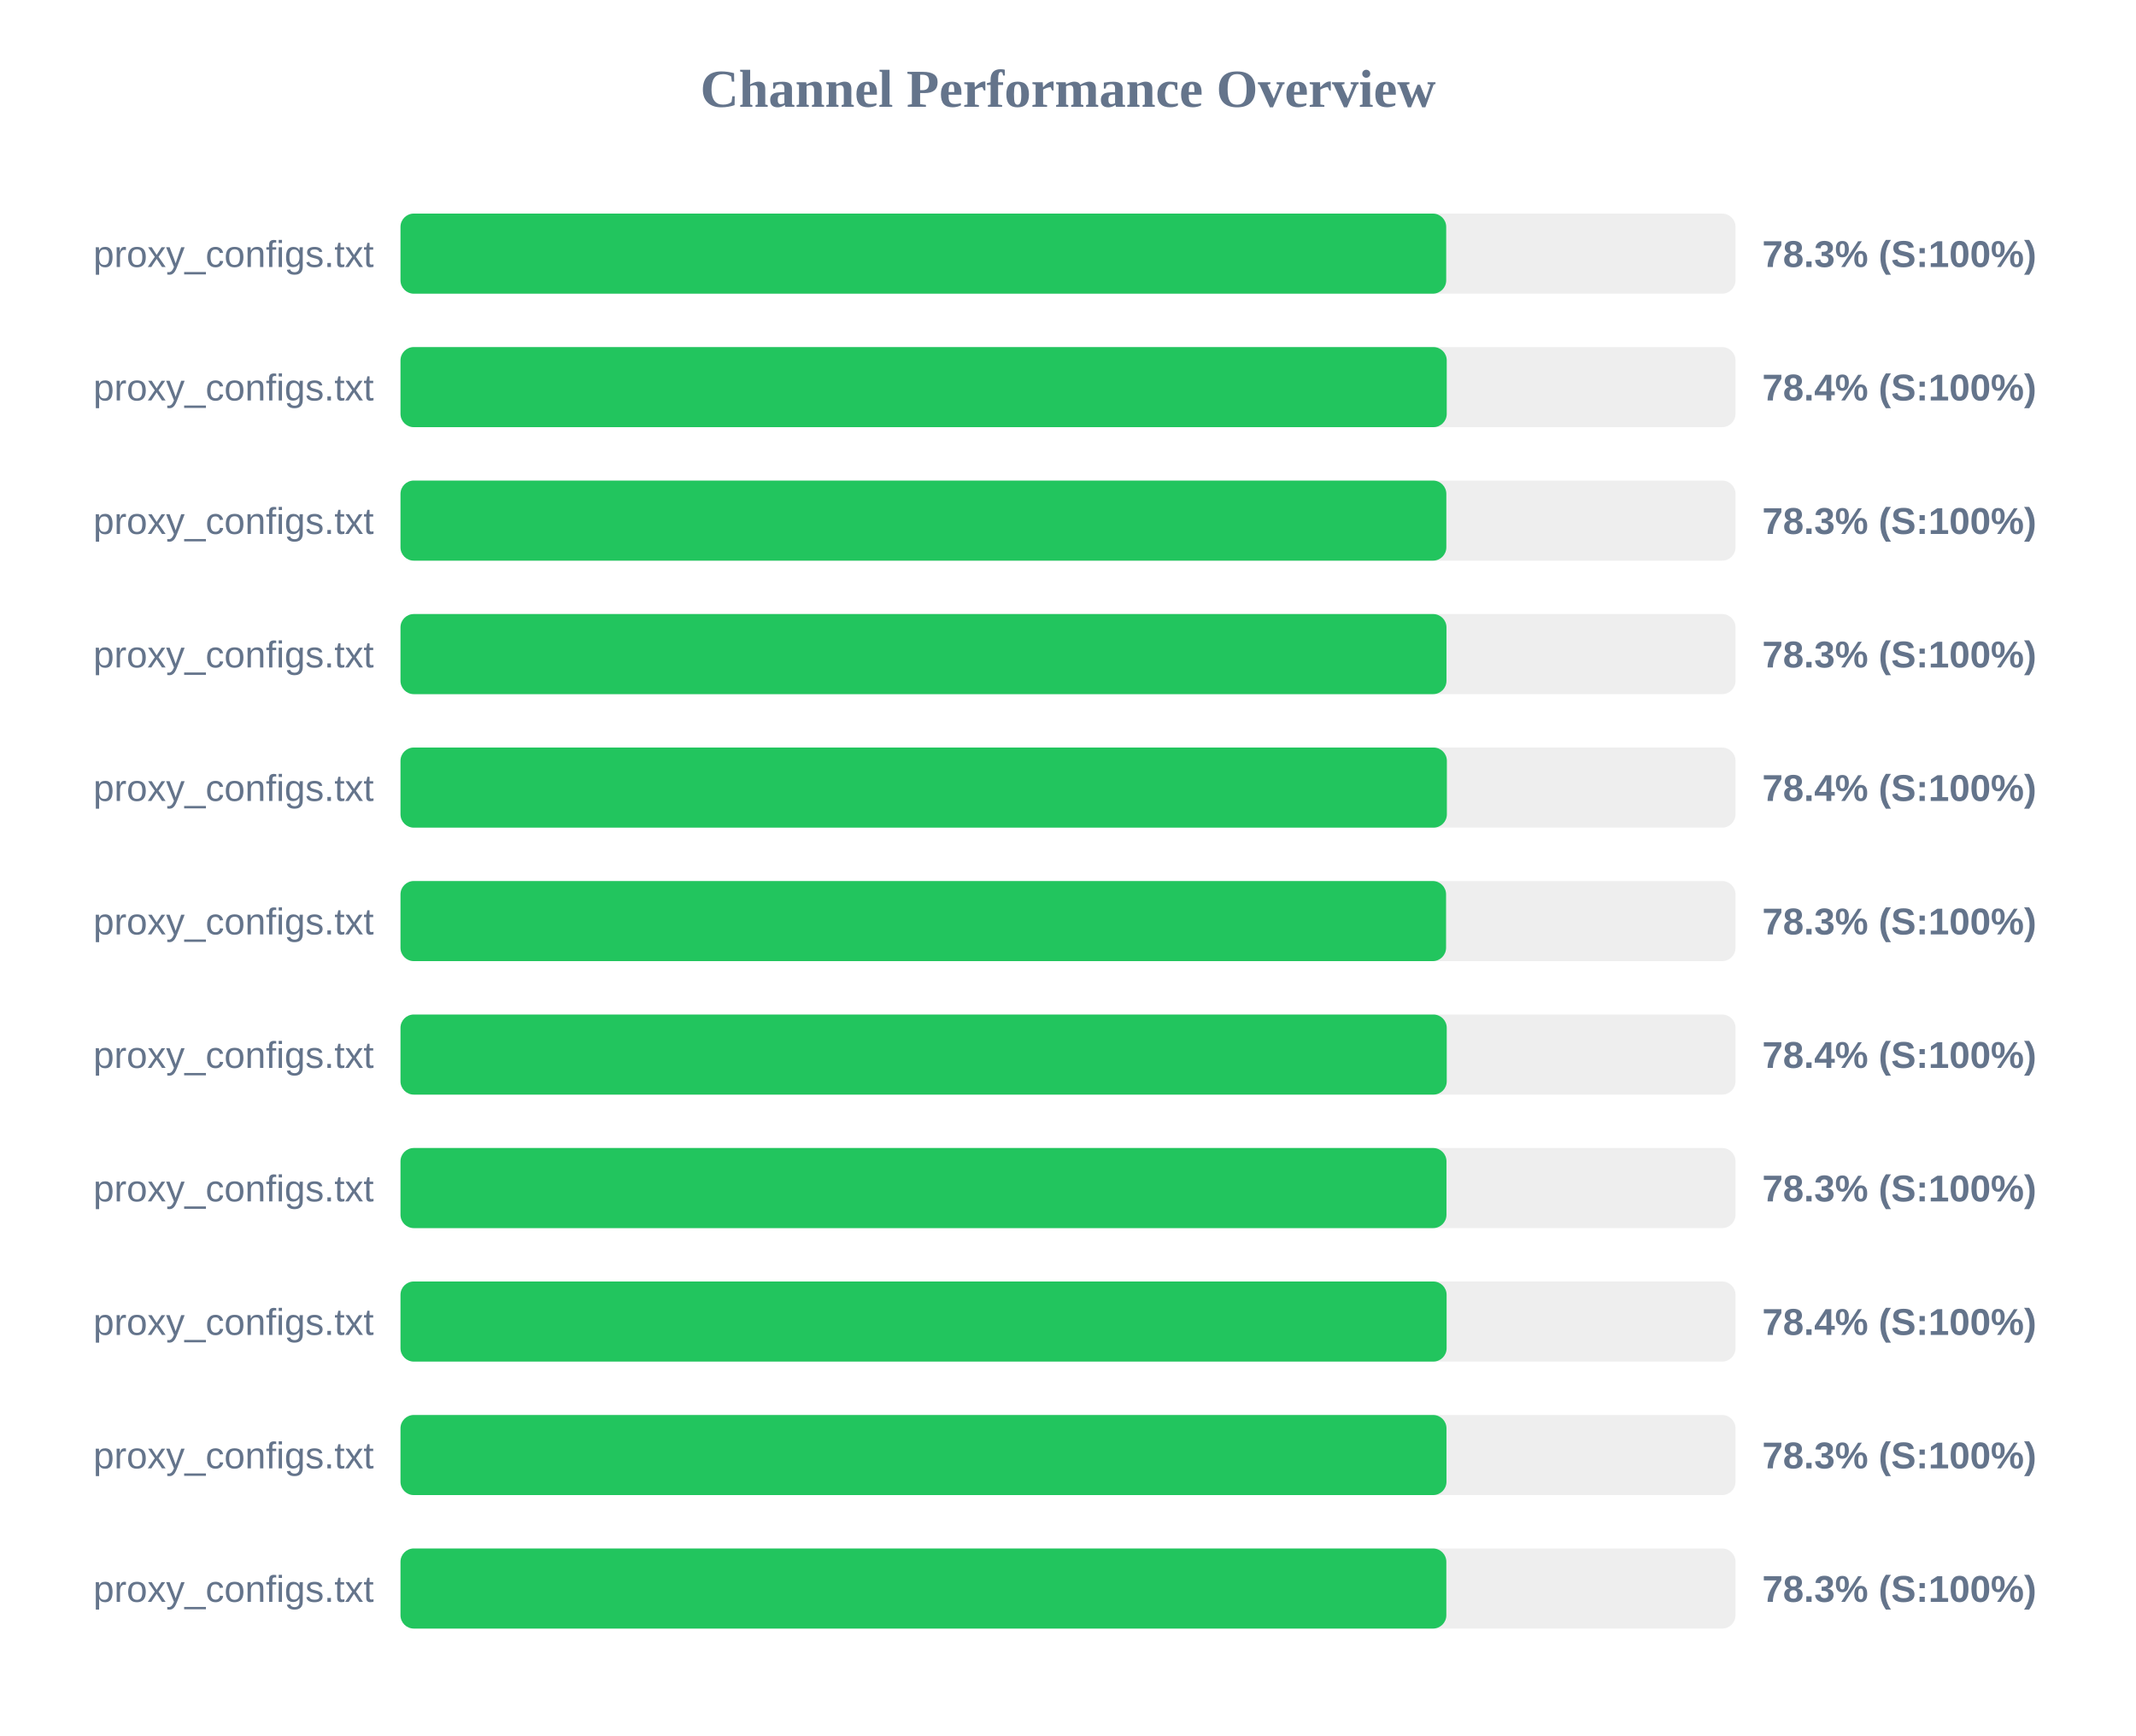
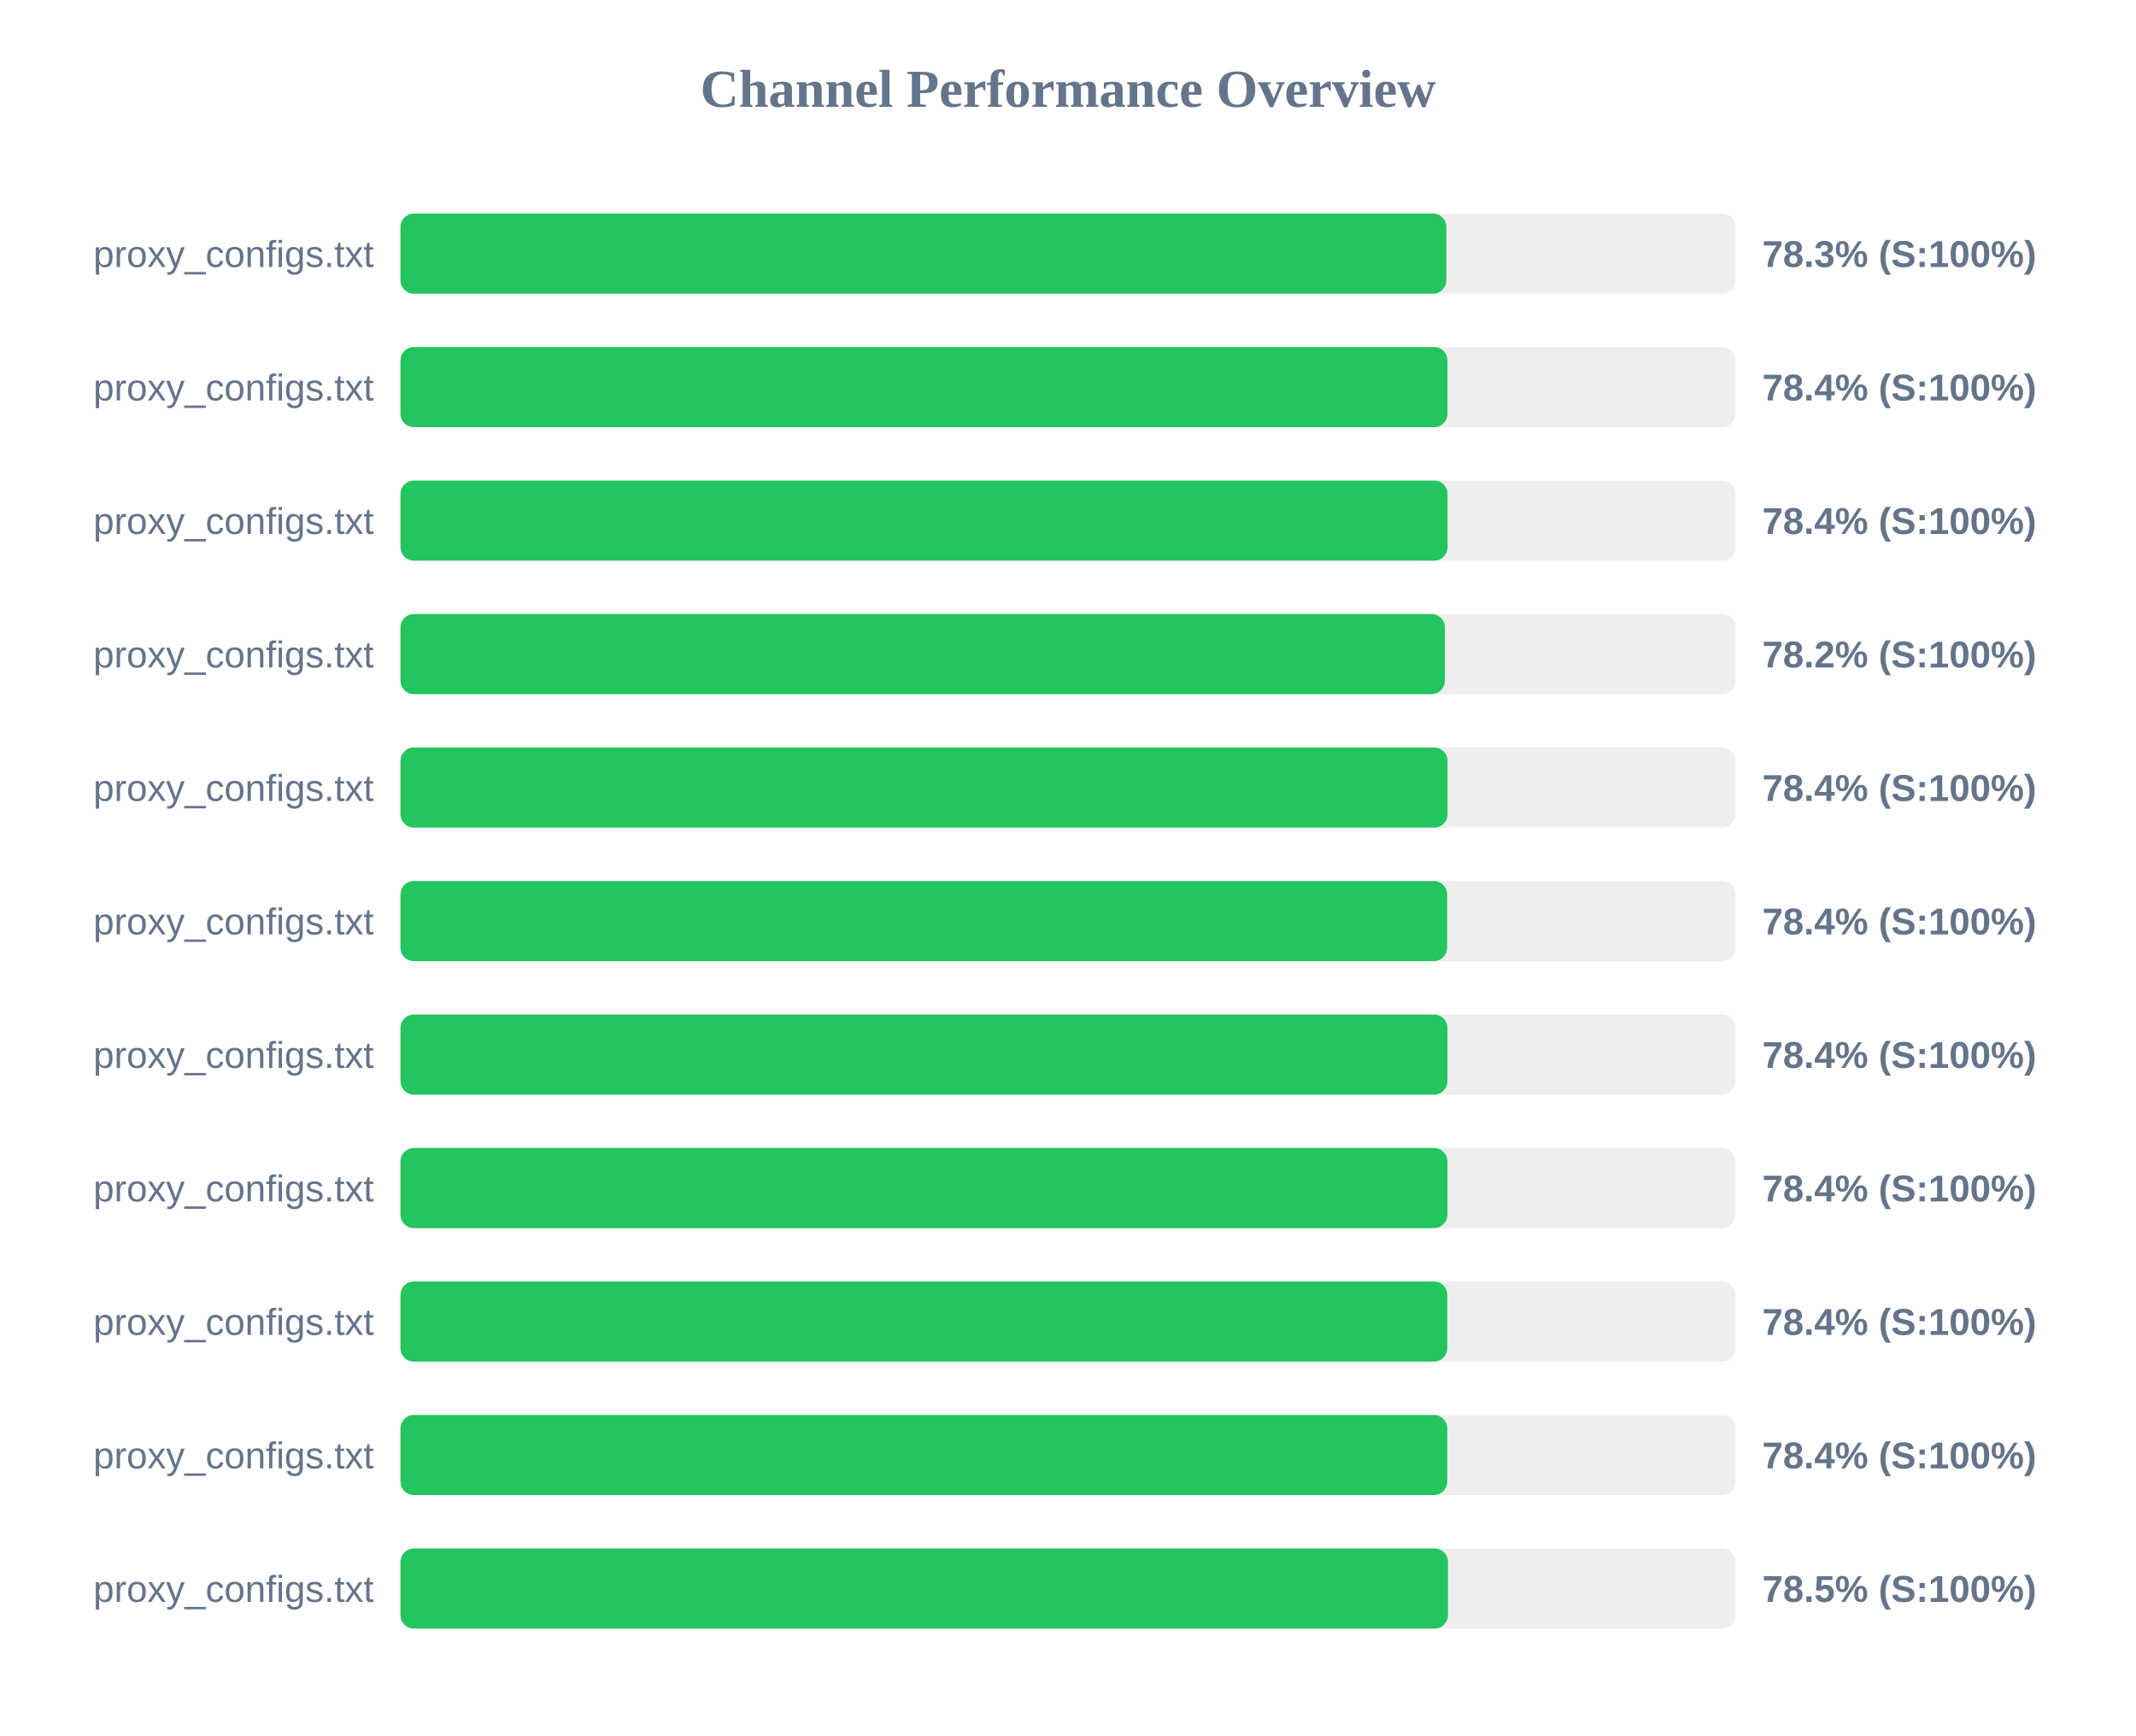
<svg xmlns="http://www.w3.org/2000/svg" width="800" height="650" version="1.1">
  <style>
        .row { font: 14px Arial; fill: #64748b; }
        .score { font: bold 14px Arial; fill: #64748b; }
    </style>
  <text x="400" y="40" text-anchor="middle" font-size="20px" font-weight="bold" fill="#64748b">Channel Performance Overview</text>
  <rect x="150" y="80" width="500" height="30" fill="#eee" rx="5" />
-   <rect x="150" y="80" width="391.65" height="30" fill="#22c55e" rx="5" />
+   <rect x="150" y="80" width="391.7" height="30" fill="#22c55e" rx="5" />
  <text x="140" y="100" text-anchor="end" class="row">proxy_configs.txt</text>
  <text x="660" y="100" text-anchor="start" class="score">78.3% (S:100%)</text>
  <rect x="150" y="130" width="500" height="30" fill="#eee" rx="5" />
-   <rect x="150" y="130" width="391.85" height="30" fill="#22c55e" rx="5" />
+   <rect x="150" y="130" width="392.1" height="30" fill="#22c55e" rx="5" />
  <text x="140" y="150" text-anchor="end" class="row">proxy_configs.txt</text>
  <text x="660" y="150" text-anchor="start" class="score">78.4% (S:100%)</text>
  <rect x="150" y="180" width="500" height="30" fill="#eee" rx="5" />
-   <rect x="150" y="180" width="391.7" height="30" fill="#22c55e" rx="5" />
+   <rect x="150" y="180" width="392.15" height="30" fill="#22c55e" rx="5" />
  <text x="140" y="200" text-anchor="end" class="row">proxy_configs.txt</text>
-   <text x="660" y="200" text-anchor="start" class="score">78.3% (S:100%)</text>
+   <text x="660" y="200" text-anchor="start" class="score">78.4% (S:100%)</text>
  <rect x="150" y="230" width="500" height="30" fill="#eee" rx="5" />
-   <rect x="150" y="230" width="391.75" height="30" fill="#22c55e" rx="5" />
+   <rect x="150" y="230" width="391.15" height="30" fill="#22c55e" rx="5" />
  <text x="140" y="250" text-anchor="end" class="row">proxy_configs.txt</text>
-   <text x="660" y="250" text-anchor="start" class="score">78.3% (S:100%)</text>
+   <text x="660" y="250" text-anchor="start" class="score">78.2% (S:100%)</text>
  <rect x="150" y="280" width="500" height="30" fill="#eee" rx="5" />
-   <rect x="150" y="280" width="391.9" height="30" fill="#22c55e" rx="5" />
+   <rect x="150" y="280" width="392.15" height="30" fill="#22c55e" rx="5" />
  <text x="140" y="300" text-anchor="end" class="row">proxy_configs.txt</text>
  <text x="660" y="300" text-anchor="start" class="score">78.4% (S:100%)</text>
  <rect x="150" y="330" width="500" height="30" fill="#eee" rx="5" />
-   <rect x="150" y="330" width="391.6" height="30" fill="#22c55e" rx="5" />
+   <rect x="150" y="330" width="392.0" height="30" fill="#22c55e" rx="5" />
  <text x="140" y="350" text-anchor="end" class="row">proxy_configs.txt</text>
-   <text x="660" y="350" text-anchor="start" class="score">78.3% (S:100%)</text>
+   <text x="660" y="350" text-anchor="start" class="score">78.4% (S:100%)</text>
  <rect x="150" y="380" width="500" height="30" fill="#eee" rx="5" />
-   <rect x="150" y="380" width="391.85" height="30" fill="#22c55e" rx="5" />
+   <rect x="150" y="380" width="392.1" height="30" fill="#22c55e" rx="5" />
  <text x="140" y="400" text-anchor="end" class="row">proxy_configs.txt</text>
  <text x="660" y="400" text-anchor="start" class="score">78.4% (S:100%)</text>
  <rect x="150" y="430" width="500" height="30" fill="#eee" rx="5" />
-   <rect x="150" y="430" width="391.75" height="30" fill="#22c55e" rx="5" />
+   <rect x="150" y="430" width="392.1" height="30" fill="#22c55e" rx="5" />
  <text x="140" y="450" text-anchor="end" class="row">proxy_configs.txt</text>
-   <text x="660" y="450" text-anchor="start" class="score">78.3% (S:100%)</text>
+   <text x="660" y="450" text-anchor="start" class="score">78.4% (S:100%)</text>
  <rect x="150" y="480" width="500" height="30" fill="#eee" rx="5" />
-   <rect x="150" y="480" width="391.8" height="30" fill="#22c55e" rx="5" />
+   <rect x="150" y="480" width="392.05" height="30" fill="#22c55e" rx="5" />
  <text x="140" y="500" text-anchor="end" class="row">proxy_configs.txt</text>
  <text x="660" y="500" text-anchor="start" class="score">78.4% (S:100%)</text>
  <rect x="150" y="530" width="500" height="30" fill="#eee" rx="5" />
-   <rect x="150" y="530" width="391.75" height="30" fill="#22c55e" rx="5" />
+   <rect x="150" y="530" width="392.05" height="30" fill="#22c55e" rx="5" />
  <text x="140" y="550" text-anchor="end" class="row">proxy_configs.txt</text>
-   <text x="660" y="550" text-anchor="start" class="score">78.3% (S:100%)</text>
+   <text x="660" y="550" text-anchor="start" class="score">78.4% (S:100%)</text>
  <rect x="150" y="580" width="500" height="30" fill="#eee" rx="5" />
-   <rect x="150" y="580" width="391.7" height="30" fill="#22c55e" rx="5" />
+   <rect x="150" y="580" width="392.3" height="30" fill="#22c55e" rx="5" />
  <text x="140" y="600" text-anchor="end" class="row">proxy_configs.txt</text>
-   <text x="660" y="600" text-anchor="start" class="score">78.3% (S:100%)</text>
+   <text x="660" y="600" text-anchor="start" class="score">78.5% (S:100%)</text>
</svg>
